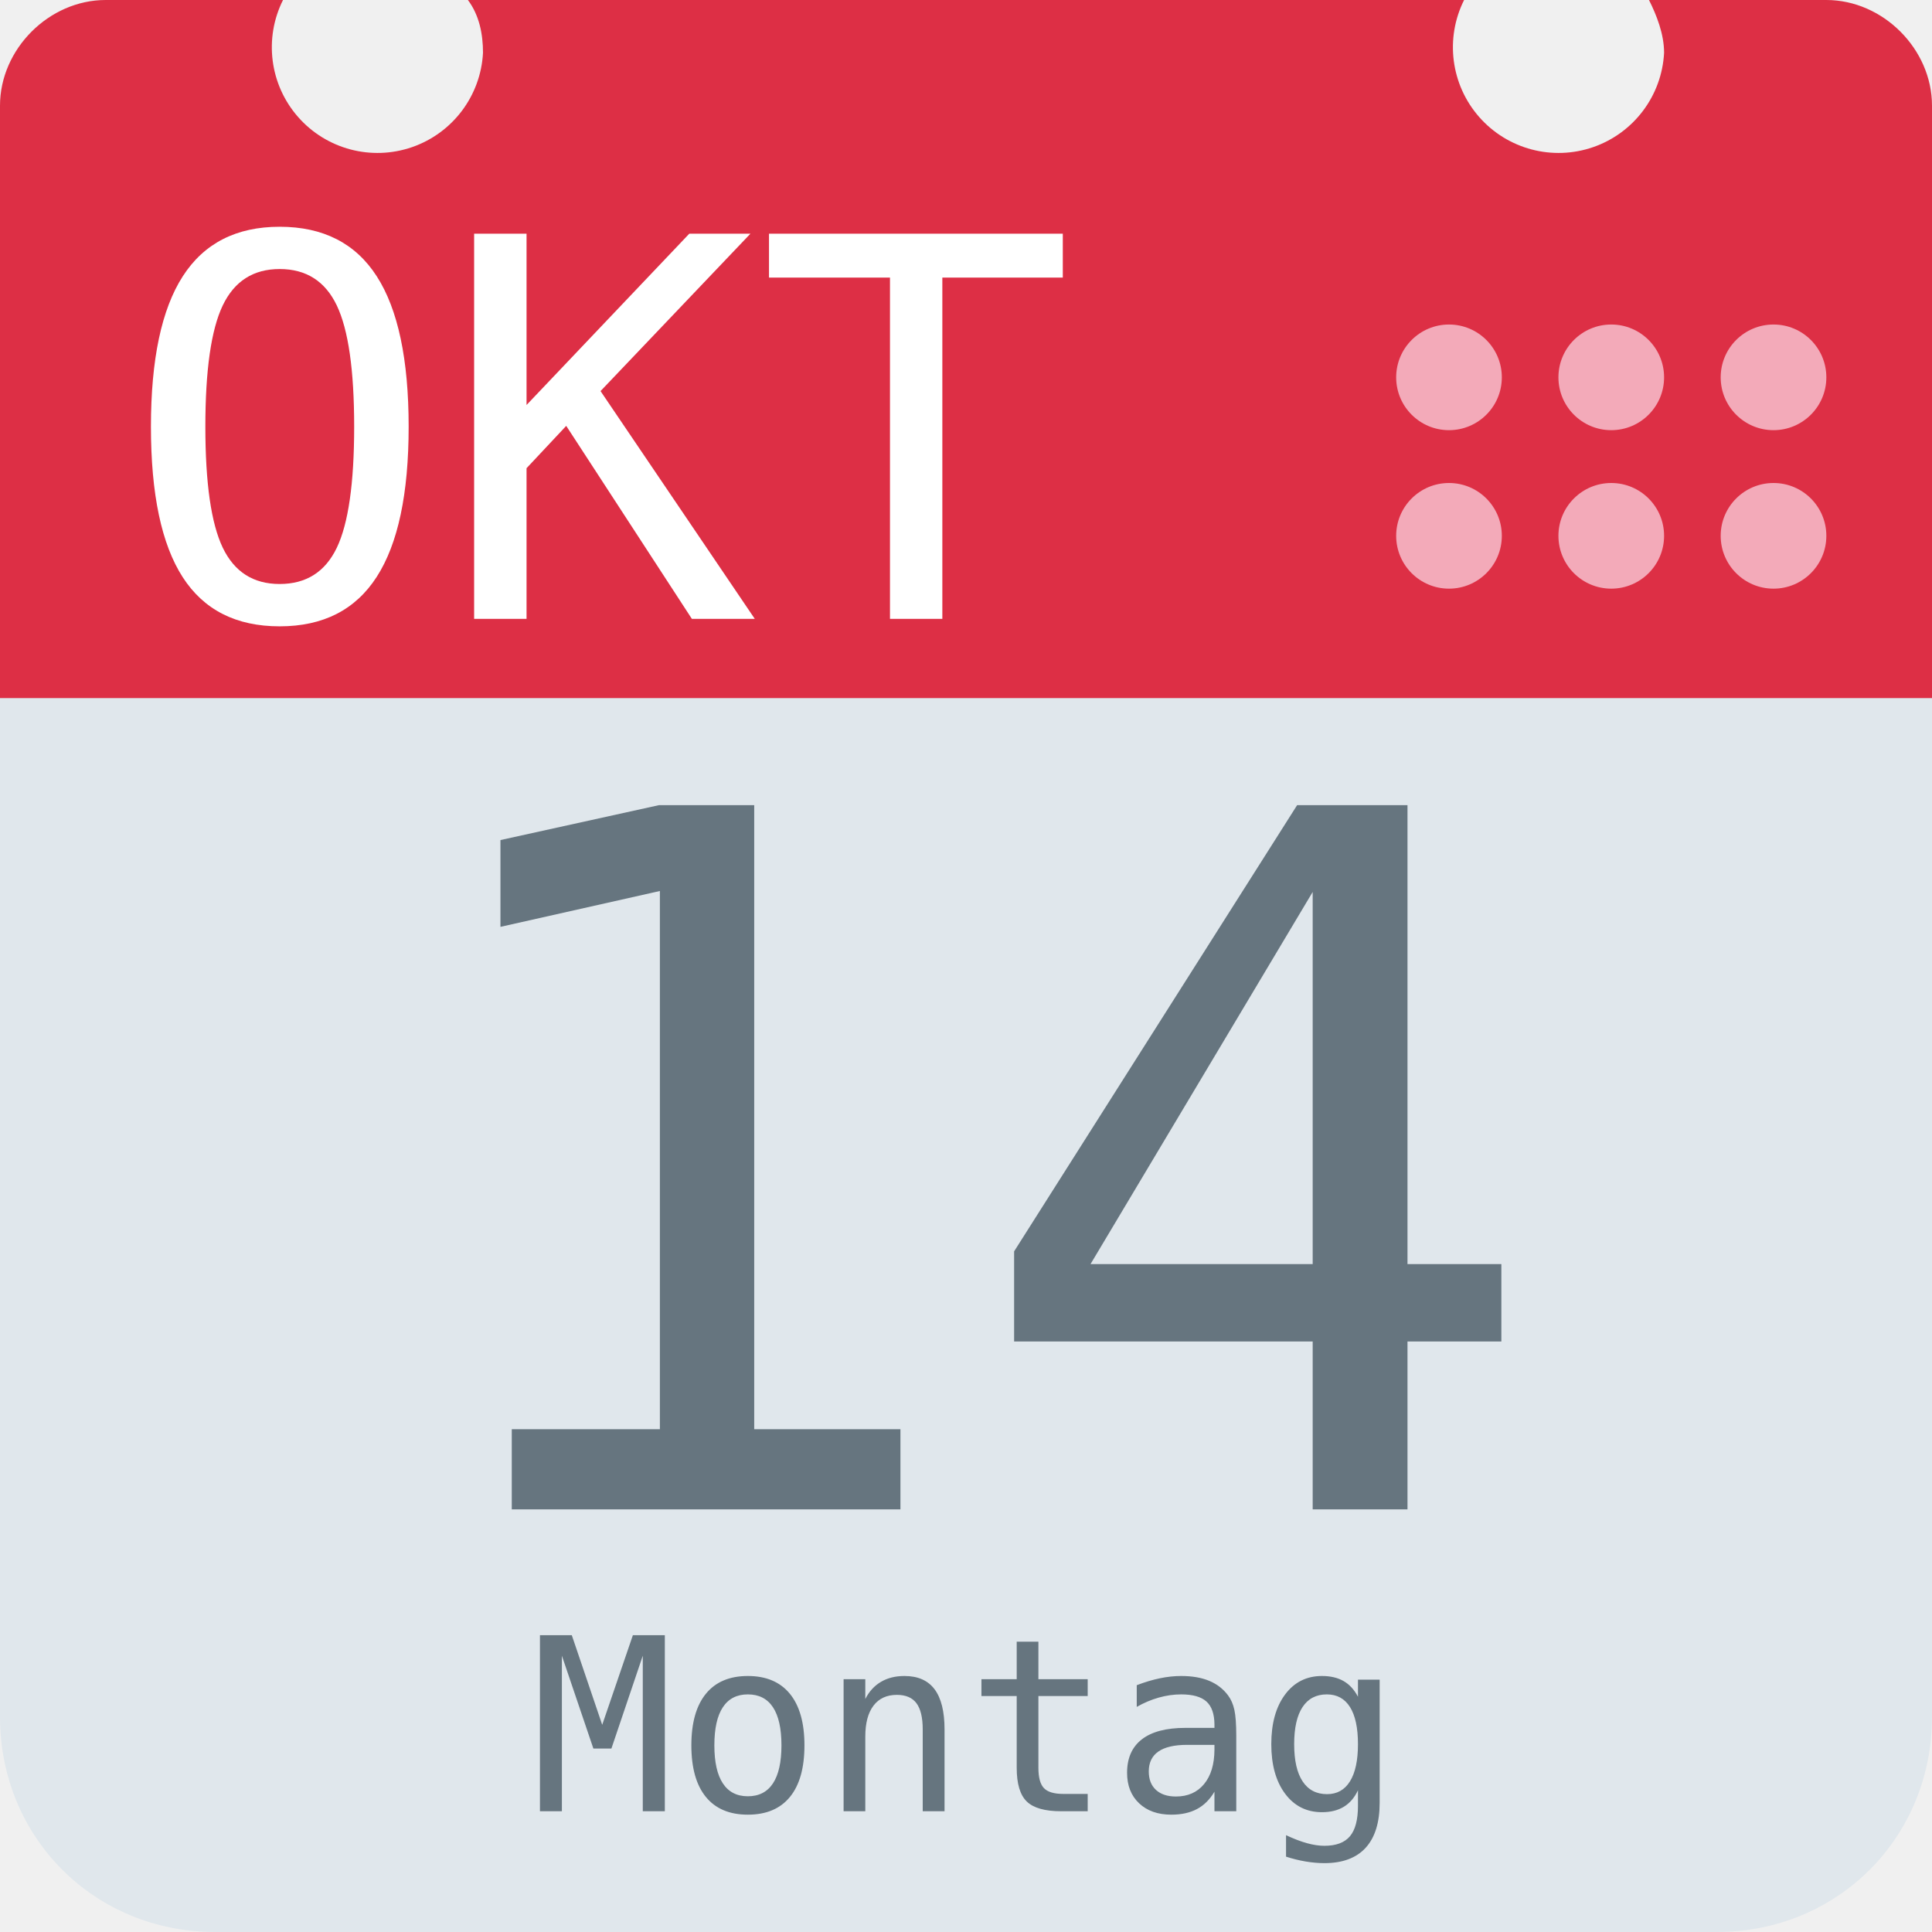
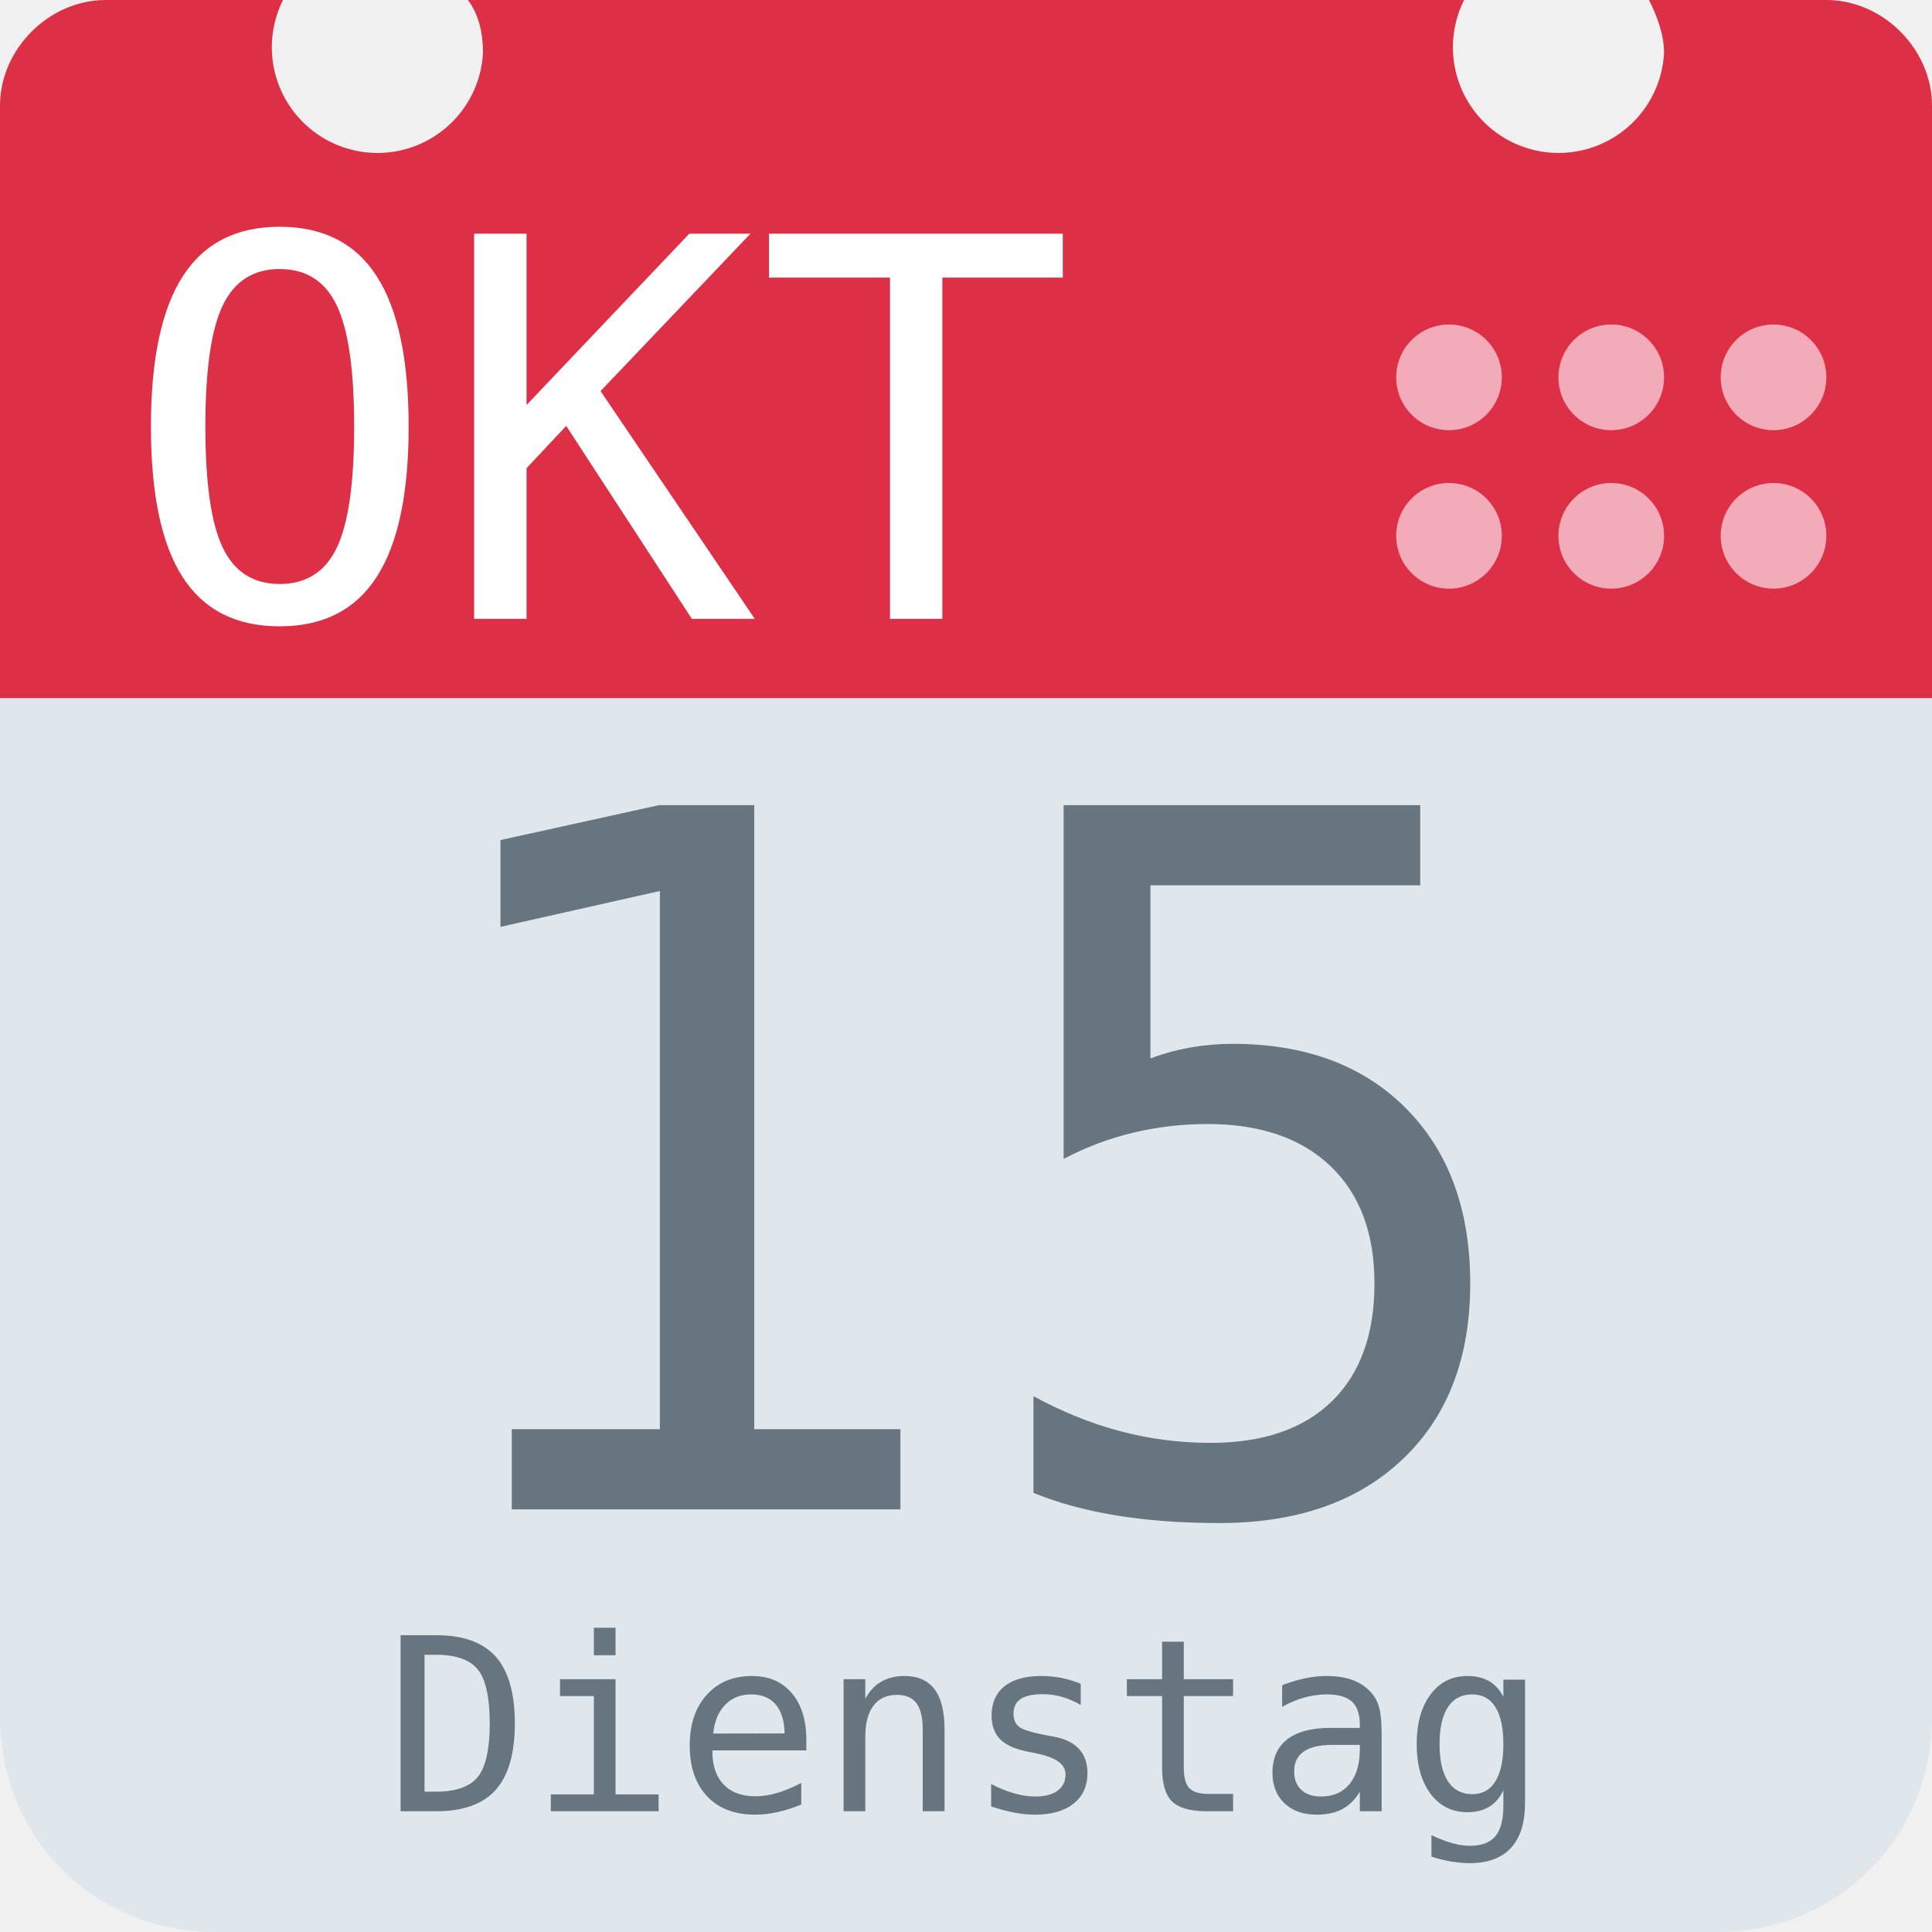
<svg xmlns="http://www.w3.org/2000/svg" aria-label="Calendar" role="img" viewBox="0 0 512 512">
  <path d="M512 455c0 32-25 57-57 57H57c-32 0-57-25-57-57V128c0-31 25-57 57-57h398c32 0 57 26 57 57z" fill="#e0e7ec" />
  <path d="M484 0h-47c2 4 4 9 4 14a28 28 0 1 1-53-14H124c3 4 4 9 4 14A28 28 0 1 1 75 0H28C13 0 0 13 0 28v157h512V28c0-15-13-28-28-28z" fill="#dd2f45" />
  <g fill="#f3aab9">
    <circle cx="470" cy="142" r="14" />
    <circle cx="470" cy="100" r="14" />
    <circle cx="427" cy="142" r="14" />
    <circle cx="427" cy="100" r="14" />
    <circle cx="384" cy="142" r="14" />
    <circle cx="384" cy="100" r="14" />
  </g>
  <text id="month" x="32" y="164" fill="#fff" font-family="monospace" font-size="140px" style="text-anchor: left">OKT</text>
-   <text id="day" x="256" y="400" fill="#66757f" font-family="monospace" font-size="256px" style="text-anchor: middle">14</text>
-   <text id="weekday" x="256" y="480" fill="#66757f" font-family="monospace" font-size="64px" style="text-anchor: middle">Montag</text>
+   <text id="day" x="256" y="400" fill="#66757f" font-family="monospace" font-size="256px" style="text-anchor: middle">15</text>
+   <text id="weekday" x="256" y="480" fill="#66757f" font-family="monospace" font-size="64px" style="text-anchor: middle">Dienstag</text>
</svg>
